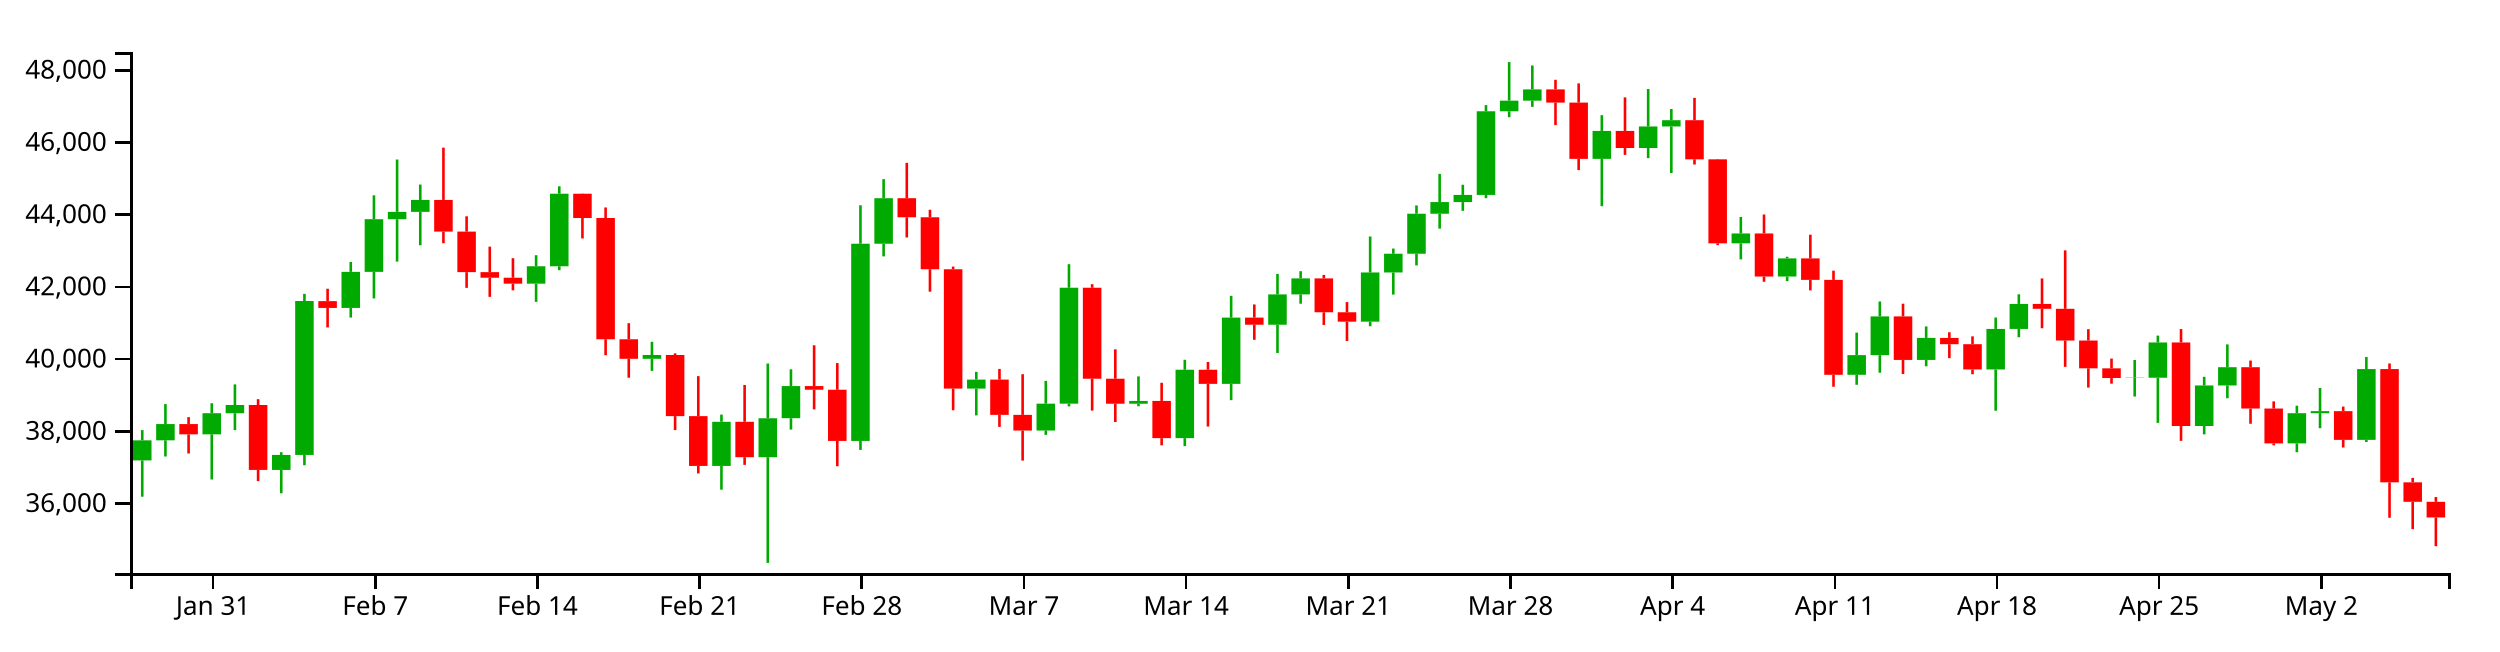
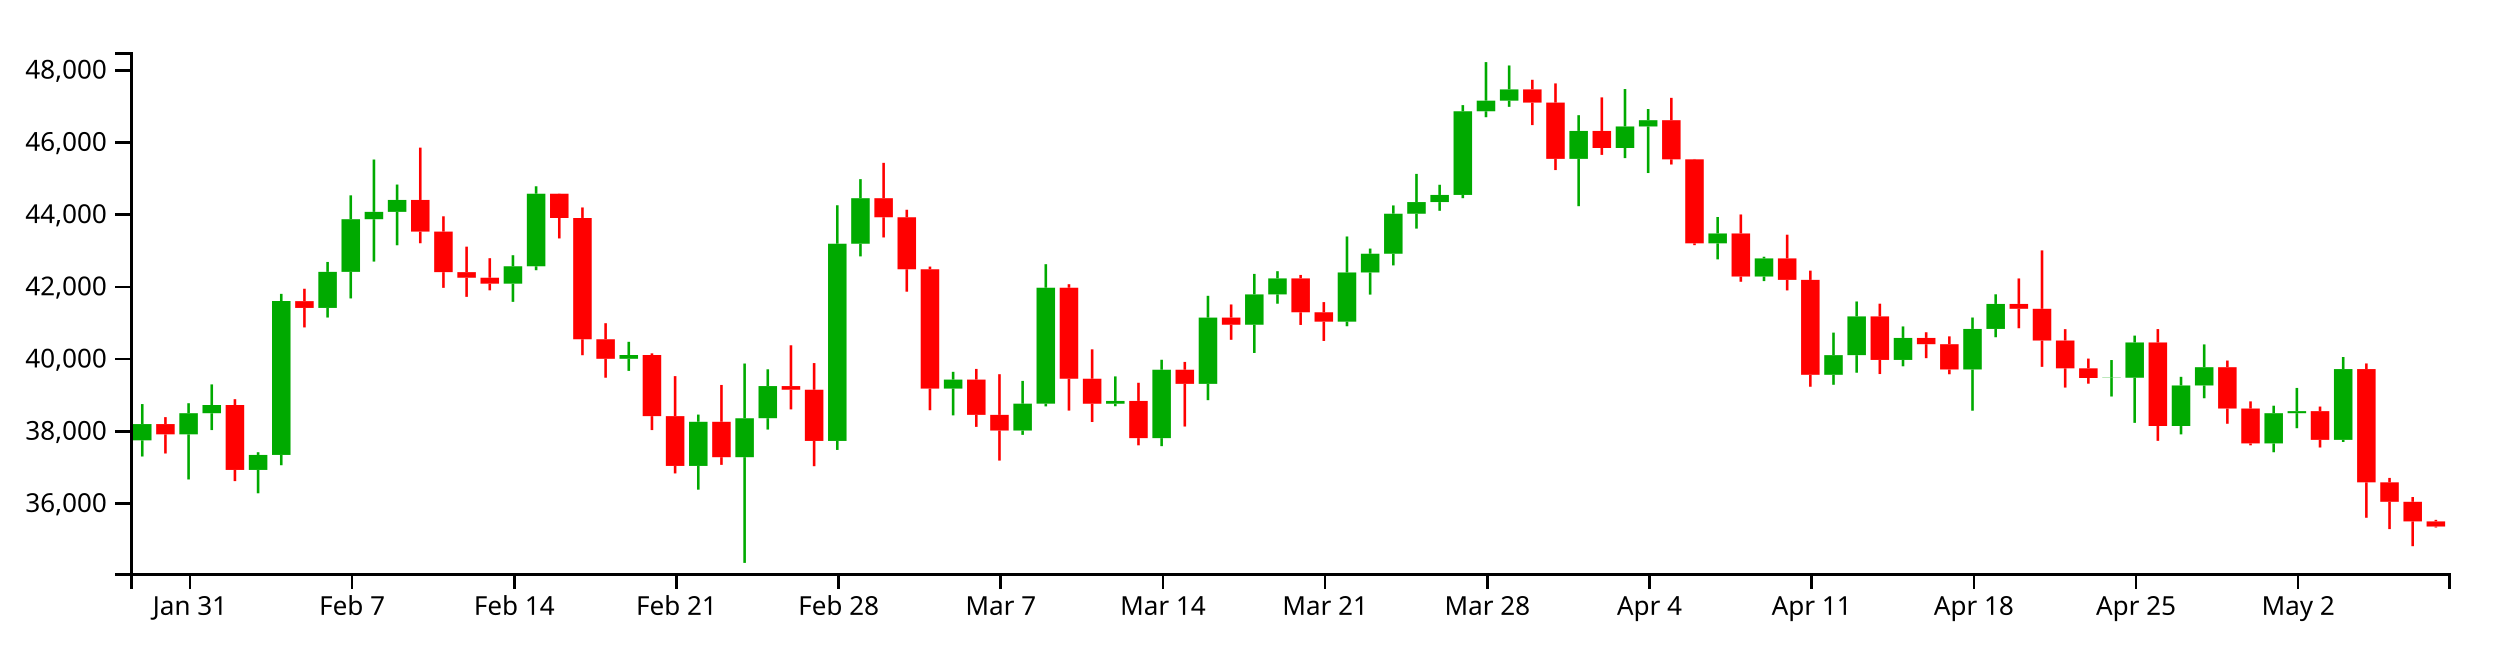
<svg xmlns="http://www.w3.org/2000/svg" version="1.1" width="960" height="250">
  <g transform="translate(50,20)">
    <style>.axis path,.axis line{fill:none;stroke:#000;shape-rendering:crispEdges;}path.candle{stroke:#000000;}path.candle.body{stroke-width:0;}path.candle.up{fill:#00AA00;stroke:#00AA00;}path.candle.down{fill:#FF0000;stroke:#FF0000;}</style>
    <g class="candlestick">
      <g class="data">
-         <path class="candle body up" d="M 1.068 156.8 l 7.117 0 L 8.185 149.084 l -7.117 0 L 1.068 156.8 M 9.964 149.084 l 7.117 0 L 17.081 142.84 l -7.117 0 L 9.964 149.084 M 27.757 146.793 l 7.117 0 L 34.874 138.679 l -7.117 0 L 27.757 146.793 M 36.653 138.679 l 7.117 0 L 43.77 135.521 l -7.117 0 L 36.653 138.679 M 54.446 160.458 l 7.117 0 L 61.563 154.699 l -7.117 0 L 54.446 160.458 M 63.343 154.694 l 7.117 0 L 70.46 95.588 l -7.117 0 L 63.343 154.694 M 81.136 98.245 l 7.117 0 L 88.253 84.402 l -7.117 0 L 81.136 98.245 M 90.032 84.402 l 7.117 0 L 97.149 64.167 l -7.117 0 L 90.032 84.402 M 98.928 64.167 l 7.117 0 L 106.046 61.352 l -7.117 0 L 98.928 64.167 M 107.825 61.352 l 7.117 0 L 114.942 56.78 l -7.117 0 L 107.825 61.352 M 152.307 88.939 l 7.117 0 L 159.424 82.251 l -7.117 0 L 152.307 88.939 M 161.204 82.251 l 7.117 0 L 168.321 54.393 l -7.117 0 L 161.204 82.251 M 196.789 117.773 l 7.117 0 L 203.906 116.32 l -7.117 0 L 196.789 117.773 M 223.479 158.908 l 7.117 0 L 230.596 141.959 l -7.117 0 L 223.479 158.908 M 241.271 155.554 l 7.117 0 L 248.389 140.616 l -7.117 0 L 241.271 155.554 M 250.168 140.595 l 7.117 0 L 257.285 128.246 l -7.117 0 L 250.168 140.595 M 276.857 149.326 l 7.117 0 L 283.974 73.597 l -7.117 0 L 276.857 149.326 M 285.754 73.597 l 7.117 0 L 292.871 56.108 l -7.117 0 L 285.754 73.597 M 321.339 129.224 l 7.117 0 L 328.457 125.767 l -7.117 0 L 321.339 129.224 M 348.029 145.32 l 7.117 0 L 355.146 135.021 l -7.117 0 L 348.029 145.32 M 356.925 135.021 l 7.117 0 L 364.042 90.492 l -7.117 0 L 356.925 135.021 M 383.615 135.036 l 7.117 0 L 390.732 133.957 l -7.117 0 L 383.615 135.036 M 401.407 148.241 l 7.117 0 L 408.525 121.976 l -7.117 0 L 401.407 148.241 M 419.2 127.398 l 7.117 0 L 426.317 101.97 l -7.117 0 L 419.2 127.398 M 436.993 104.69 l 7.117 0 L 444.11 93.046 l -7.117 0 L 436.993 104.69 M 445.89 93.046 l 7.117 0 L 453.007 86.894 l -7.117 0 L 445.89 93.046 M 472.579 103.52 l 7.117 0 L 479.696 84.634 l -7.117 0 L 472.579 103.52 M 481.475 84.634 l 7.117 0 L 488.593 77.442 l -7.117 0 L 481.475 84.634 M 490.372 77.442 l 7.117 0 L 497.489 62.067 l -7.117 0 L 490.372 77.442 M 499.268 62.067 l 7.117 0 L 506.385 57.606 l -7.117 0 L 499.268 62.067 M 508.165 57.606 l 7.117 0 L 515.282 54.859 l -7.117 0 L 508.165 57.606 M 517.061 54.859 l 7.117 0 L 524.178 22.735 l -7.117 0 L 517.061 54.859 M 525.958 22.735 l 7.117 0 L 533.075 18.651 l -7.117 0 L 525.958 22.735 M 534.854 18.651 l 7.117 0 L 541.971 14.317 l -7.117 0 L 534.854 18.651 M 561.543 41.004 l 7.117 0 L 568.661 30.282 l -7.117 0 L 561.543 41.004 M 579.336 36.835 l 7.117 0 L 586.453 28.565 l -7.117 0 L 579.336 36.835 M 588.233 28.565 l 7.117 0 L 595.35 26.163 l -7.117 0 L 588.233 28.565 M 614.922 73.452 l 7.117 0 L 622.039 69.656 l -7.117 0 L 614.922 73.452 M 632.715 86.189 l 7.117 0 L 639.832 79.228 l -7.117 0 L 632.715 86.189 M 659.404 123.93 l 7.117 0 L 666.521 116.379 l -7.117 0 L 659.404 123.93 M 668.301 116.379 l 7.117 0 L 675.418 101.501 l -7.117 0 L 668.301 116.379 M 686.094 118.218 l 7.117 0 L 693.211 109.765 l -7.117 0 L 686.094 118.218 M 712.783 121.882 l 7.117 0 L 719.9 106.309 l -7.117 0 L 712.783 121.882 M 721.679 106.309 l 7.117 0 L 728.796 96.712 l -7.117 0 L 721.679 106.309 M 766.162 125.162 l 7.117 0 L 773.279 125.044 l -7.117 0 L 766.162 125.162 M 775.058 125.044 l 7.117 0 L 782.175 111.51 l -7.117 0 L 775.058 125.044 M 792.851 143.591 l 7.117 0 L 799.968 128.017 l -7.117 0 L 792.851 143.591 M 801.747 128.017 l 7.117 0 L 808.864 120.995 l -7.117 0 L 801.747 128.017 M 828.437 150.273 l 7.117 0 L 835.554 138.658 l -7.117 0 L 828.437 150.273 M 837.333 138.658 l 7.117 0 L 844.45 137.871 l -7.117 0 L 837.333 138.658 M 855.126 148.912 l 7.117 0 L 862.243 121.717 l -7.117 0 L 855.126 148.912" />
-         <path class="candle body down" d="M 18.86 142.84 l 7.117 0 L 25.978 146.793 l -7.117 0 L 18.86 142.84 M 45.55 135.521 l 7.117 0 L 52.667 160.458 l -7.117 0 L 45.55 135.521 M 72.239 95.623 l 7.117 0 L 79.356 98.245 l -7.117 0 L 72.239 95.623 M 116.721 56.78 l 7.117 0 L 123.838 68.946 l -7.117 0 L 116.721 56.78 M 125.618 68.946 l 7.117 0 L 132.735 84.501 l -7.117 0 L 125.618 68.946 M 134.514 84.501 l 7.117 0 L 141.631 86.662 l -7.117 0 L 134.514 84.501 M 143.411 86.662 l 7.117 0 L 150.528 88.939 l -7.117 0 L 143.411 86.662 M 170.1 54.393 l 7.117 0 L 177.217 63.702 l -7.117 0 L 170.1 54.393 M 178.996 63.702 l 7.117 0 L 186.114 110.267 l -7.117 0 L 178.996 63.702 M 187.893 110.267 l 7.117 0 L 195.01 117.773 l -7.117 0 L 187.893 110.267 M 205.686 116.32 l 7.117 0 L 212.803 139.788 l -7.117 0 L 205.686 116.32 M 214.582 139.788 l 7.117 0 L 221.699 158.908 l -7.117 0 L 214.582 139.788 M 232.375 141.959 l 7.117 0 L 239.492 155.554 l -7.117 0 L 232.375 141.959 M 259.064 128.247 l 7.117 0 L 266.182 129.667 l -7.117 0 L 259.064 128.247 M 267.961 129.667 l 7.117 0 L 275.078 149.326 l -7.117 0 L 267.961 129.667 M 294.65 56.108 l 7.117 0 L 301.767 63.433 l -7.117 0 L 294.65 56.108 M 303.547 63.433 l 7.117 0 L 310.664 83.388 l -7.117 0 L 303.547 63.433 M 312.443 83.388 l 7.117 0 L 319.56 129.224 l -7.117 0 L 312.443 83.388 M 330.236 125.767 l 7.117 0 L 337.353 139.318 l -7.117 0 L 330.236 125.767 M 339.132 139.318 l 7.117 0 L 346.25 145.32 l -7.117 0 L 339.132 139.318 M 365.822 90.492 l 7.117 0 L 372.939 125.434 l -7.117 0 L 365.822 90.492 M 374.718 125.434 l 7.117 0 L 381.835 135.036 l -7.117 0 L 374.718 125.434 M 392.511 133.957 l 7.117 0 L 399.628 148.241 l -7.117 0 L 392.511 133.957 M 410.304 121.976 l 7.117 0 L 417.421 127.398 l -7.117 0 L 410.304 121.976 M 428.097 101.97 l 7.117 0 L 435.214 104.689 l -7.117 0 L 428.097 101.97 M 454.786 86.894 l 7.117 0 L 461.903 99.916 l -7.117 0 L 454.786 86.894 M 463.683 99.916 l 7.117 0 L 470.8 103.52 l -7.117 0 L 463.683 99.916 M 543.75 14.317 l 7.117 0 L 550.868 19.403 l -7.117 0 L 543.75 14.317 M 552.647 19.403 l 7.117 0 L 559.764 41.004 l -7.117 0 L 552.647 19.403 M 570.44 30.282 l 7.117 0 L 577.557 36.835 l -7.117 0 L 570.44 30.282 M 597.129 26.164 l 7.117 0 L 604.246 41.181 l -7.117 0 L 597.129 26.164 M 606.026 41.181 l 7.117 0 L 613.143 73.452 l -7.117 0 L 606.026 41.181 M 623.818 69.656 l 7.117 0 L 630.936 86.189 l -7.117 0 L 623.818 69.656 M 641.611 79.228 l 7.117 0 L 648.729 87.481 l -7.117 0 L 641.611 79.228 M 650.508 87.481 l 7.117 0 L 657.625 123.93 l -7.117 0 L 650.508 87.481 M 677.197 101.502 l 7.117 0 L 684.314 118.217 l -7.117 0 L 677.197 101.502 M 694.99 109.765 l 7.117 0 L 702.107 112.167 l -7.117 0 L 694.99 109.765 M 703.886 112.167 l 7.117 0 L 711.004 121.882 l -7.117 0 L 703.886 112.167 M 730.576 96.712 l 7.117 0 L 737.693 98.584 l -7.117 0 L 730.576 96.712 M 739.472 98.584 l 7.117 0 L 746.589 110.762 l -7.117 0 L 739.472 98.584 M 748.369 110.762 l 7.117 0 L 755.486 121.451 l -7.117 0 L 748.369 110.762 M 757.265 121.451 l 7.117 0 L 764.382 125.162 l -7.117 0 L 757.265 121.451 M 783.954 111.51 l 7.117 0 L 791.072 143.591 l -7.117 0 L 783.954 111.51 M 810.644 120.995 l 7.117 0 L 817.761 136.887 l -7.117 0 L 810.644 120.995 M 819.54 136.887 l 7.117 0 L 826.657 150.273 l -7.117 0 L 819.54 136.887 M 846.23 137.871 l 7.117 0 L 853.347 148.912 l -7.117 0 L 846.23 137.871 M 864.022 121.717 l 7.117 0 L 871.14 165.22 l -7.117 0 L 864.022 121.717 M 872.919 165.22 l 7.117 0 L 880.036 172.697 l -7.117 0 L 872.919 165.22 M 881.815 172.697 l 7.117 0 L 888.932 178.712 l -7.117 0 L 881.815 172.697" />
+         <path class="candle body up" d="M 1.068 149.084 l 7.117 0 L 8.185 142.84 l -7.117 0 L 1.068 149.084 M 18.86 146.793 l 7.117 0 L 25.978 138.679 l -7.117 0 L 18.86 146.793 M 27.757 138.679 l 7.117 0 L 34.874 135.521 l -7.117 0 L 27.757 138.679 M 45.55 160.458 l 7.117 0 L 52.667 154.699 l -7.117 0 L 45.55 160.458 M 54.446 154.694 l 7.117 0 L 61.563 95.588 l -7.117 0 L 54.446 154.694 M 72.239 98.245 l 7.117 0 L 79.356 84.402 l -7.117 0 L 72.239 98.245 M 81.136 84.402 l 7.117 0 L 88.253 64.167 l -7.117 0 L 81.136 84.402 M 90.032 64.167 l 7.117 0 L 97.149 61.352 l -7.117 0 L 90.032 64.167 M 98.928 61.352 l 7.117 0 L 106.046 56.78 l -7.117 0 L 98.928 61.352 M 143.411 88.939 l 7.117 0 L 150.528 82.251 l -7.117 0 L 143.411 88.939 M 152.307 82.251 l 7.117 0 L 159.424 54.393 l -7.117 0 L 152.307 82.251 M 187.893 117.773 l 7.117 0 L 195.01 116.32 l -7.117 0 L 187.893 117.773 M 214.582 158.908 l 7.117 0 L 221.699 141.959 l -7.117 0 L 214.582 158.908 M 232.375 155.554 l 7.117 0 L 239.492 140.616 l -7.117 0 L 232.375 155.554 M 241.271 140.595 l 7.117 0 L 248.389 128.246 l -7.117 0 L 241.271 140.595 M 267.961 149.326 l 7.117 0 L 275.078 73.597 l -7.117 0 L 267.961 149.326 M 276.857 73.597 l 7.117 0 L 283.974 56.108 l -7.117 0 L 276.857 73.597 M 312.443 129.224 l 7.117 0 L 319.56 125.767 l -7.117 0 L 312.443 129.224 M 339.132 145.32 l 7.117 0 L 346.25 135.021 l -7.117 0 L 339.132 145.32 M 348.029 135.021 l 7.117 0 L 355.146 90.492 l -7.117 0 L 348.029 135.021 M 374.718 135.036 l 7.117 0 L 381.835 133.957 l -7.117 0 L 374.718 135.036 M 392.511 148.241 l 7.117 0 L 399.628 121.976 l -7.117 0 L 392.511 148.241 M 410.304 127.398 l 7.117 0 L 417.421 101.97 l -7.117 0 L 410.304 127.398 M 428.097 104.69 l 7.117 0 L 435.214 93.046 l -7.117 0 L 428.097 104.69 M 436.993 93.046 l 7.117 0 L 444.11 86.894 l -7.117 0 L 436.993 93.046 M 463.683 103.52 l 7.117 0 L 470.8 84.634 l -7.117 0 L 463.683 103.52 M 472.579 84.634 l 7.117 0 L 479.696 77.442 l -7.117 0 L 472.579 84.634 M 481.475 77.442 l 7.117 0 L 488.593 62.067 l -7.117 0 L 481.475 77.442 M 490.372 62.067 l 7.117 0 L 497.489 57.606 l -7.117 0 L 490.372 62.067 M 499.268 57.606 l 7.117 0 L 506.385 54.859 l -7.117 0 L 499.268 57.606 M 508.165 54.859 l 7.117 0 L 515.282 22.735 l -7.117 0 L 508.165 54.859 M 517.061 22.735 l 7.117 0 L 524.178 18.651 l -7.117 0 L 517.061 22.735 M 525.958 18.651 l 7.117 0 L 533.075 14.317 l -7.117 0 L 525.958 18.651 M 552.647 41.004 l 7.117 0 L 559.764 30.282 l -7.117 0 L 552.647 41.004 M 570.44 36.835 l 7.117 0 L 577.557 28.565 l -7.117 0 L 570.44 36.835 M 579.336 28.565 l 7.117 0 L 586.453 26.163 l -7.117 0 L 579.336 28.565 M 606.026 73.452 l 7.117 0 L 613.143 69.656 l -7.117 0 L 606.026 73.452 M 623.818 86.189 l 7.117 0 L 630.936 79.228 l -7.117 0 L 623.818 86.189 M 650.508 123.93 l 7.117 0 L 657.625 116.379 l -7.117 0 L 650.508 123.93 M 659.404 116.379 l 7.117 0 L 666.521 101.501 l -7.117 0 L 659.404 116.379 M 677.197 118.218 l 7.117 0 L 684.314 109.765 l -7.117 0 L 677.197 118.218 M 703.886 121.882 l 7.117 0 L 711.004 106.309 l -7.117 0 L 703.886 121.882 M 712.783 106.309 l 7.117 0 L 719.9 96.712 l -7.117 0 L 712.783 106.309 M 757.265 125.162 l 7.117 0 L 764.382 125.044 l -7.117 0 L 757.265 125.162 M 766.162 125.044 l 7.117 0 L 773.279 111.51 l -7.117 0 L 766.162 125.044 M 783.954 143.591 l 7.117 0 L 791.072 128.017 l -7.117 0 L 783.954 143.591 M 792.851 128.017 l 7.117 0 L 799.968 120.995 l -7.117 0 L 792.851 128.017 M 819.54 150.273 l 7.117 0 L 826.657 138.658 l -7.117 0 L 819.54 150.273 M 828.437 138.658 l 7.117 0 L 835.554 137.871 l -7.117 0 L 828.437 138.658 M 846.23 148.912 l 7.117 0 L 853.347 121.717 l -7.117 0 L 846.23 148.912" />
+         <path class="candle body down" d="M 9.964 142.84 l 7.117 0 L 17.081 146.793 l -7.117 0 L 9.964 142.84 M 36.653 135.521 l 7.117 0 L 43.77 160.458 l -7.117 0 L 36.653 135.521 M 63.343 95.623 l 7.117 0 L 70.46 98.245 l -7.117 0 L 63.343 95.623 M 107.825 56.78 l 7.117 0 L 114.942 68.946 l -7.117 0 L 107.825 56.78 M 116.721 68.946 l 7.117 0 L 123.838 84.501 l -7.117 0 L 116.721 68.946 M 125.618 84.501 l 7.117 0 L 132.735 86.662 l -7.117 0 L 125.618 84.501 M 134.514 86.662 l 7.117 0 L 141.631 88.939 l -7.117 0 L 134.514 86.662 M 161.204 54.393 l 7.117 0 L 168.321 63.702 l -7.117 0 L 161.204 54.393 M 170.1 63.702 l 7.117 0 L 177.217 110.267 l -7.117 0 L 170.1 63.702 M 178.996 110.267 l 7.117 0 L 186.114 117.773 l -7.117 0 L 178.996 110.267 M 196.789 116.32 l 7.117 0 L 203.906 139.788 l -7.117 0 L 196.789 116.32 M 205.686 139.788 l 7.117 0 L 212.803 158.908 l -7.117 0 L 205.686 139.788 M 223.479 141.959 l 7.117 0 L 230.596 155.554 l -7.117 0 L 223.479 141.959 M 250.168 128.247 l 7.117 0 L 257.285 129.667 l -7.117 0 L 250.168 128.247 M 259.064 129.667 l 7.117 0 L 266.182 149.326 l -7.117 0 L 259.064 129.667 M 285.754 56.108 l 7.117 0 L 292.871 63.433 l -7.117 0 L 285.754 56.108 M 294.65 63.433 l 7.117 0 L 301.767 83.388 l -7.117 0 L 294.65 63.433 M 303.547 83.388 l 7.117 0 L 310.664 129.224 l -7.117 0 L 303.547 83.388 M 321.339 125.767 l 7.117 0 L 328.457 139.318 l -7.117 0 L 321.339 125.767 M 330.236 139.318 l 7.117 0 L 337.353 145.32 l -7.117 0 L 330.236 139.318 M 356.925 90.492 l 7.117 0 L 364.042 125.434 l -7.117 0 L 356.925 90.492 M 365.822 125.434 l 7.117 0 L 372.939 135.036 l -7.117 0 L 365.822 125.434 M 383.615 133.957 l 7.117 0 L 390.732 148.241 l -7.117 0 L 383.615 133.957 M 401.407 121.976 l 7.117 0 L 408.525 127.398 l -7.117 0 L 401.407 121.976 M 419.2 101.97 l 7.117 0 L 426.317 104.689 l -7.117 0 L 419.2 101.97 M 445.89 86.894 l 7.117 0 L 453.007 99.916 l -7.117 0 L 445.89 86.894 M 454.786 99.916 l 7.117 0 L 461.903 103.52 l -7.117 0 L 454.786 99.916 M 534.854 14.317 l 7.117 0 L 541.971 19.403 l -7.117 0 L 534.854 14.317 M 543.75 19.403 l 7.117 0 L 550.868 41.004 l -7.117 0 L 543.75 19.403 M 561.543 30.282 l 7.117 0 L 568.661 36.835 l -7.117 0 L 561.543 30.282 M 588.233 26.164 l 7.117 0 L 595.35 41.181 l -7.117 0 L 588.233 26.164 M 597.129 41.181 l 7.117 0 L 604.246 73.452 l -7.117 0 L 597.129 41.181 M 614.922 69.656 l 7.117 0 L 622.039 86.189 l -7.117 0 L 614.922 69.656 M 632.715 79.228 l 7.117 0 L 639.832 87.481 l -7.117 0 L 632.715 79.228 M 641.611 87.481 l 7.117 0 L 648.729 123.93 l -7.117 0 L 641.611 87.481 M 668.301 101.502 l 7.117 0 L 675.418 118.217 l -7.117 0 L 668.301 101.502 M 686.094 109.765 l 7.117 0 L 693.211 112.167 l -7.117 0 L 686.094 109.765 M 694.99 112.167 l 7.117 0 L 702.107 121.882 l -7.117 0 L 694.99 112.167 M 721.679 96.712 l 7.117 0 L 728.796 98.584 l -7.117 0 L 721.679 96.712 M 730.576 98.584 l 7.117 0 L 737.693 110.762 l -7.117 0 L 730.576 98.584 M 739.472 110.762 l 7.117 0 L 746.589 121.451 l -7.117 0 L 739.472 110.762 M 748.369 121.451 l 7.117 0 L 755.486 125.162 l -7.117 0 L 748.369 121.451 M 775.058 111.51 l 7.117 0 L 782.175 143.591 l -7.117 0 L 775.058 111.51 M 801.747 120.995 l 7.117 0 L 808.864 136.887 l -7.117 0 L 801.747 120.995 M 810.644 136.887 l 7.117 0 L 817.761 150.273 l -7.117 0 L 810.644 136.887 M 837.333 137.871 l 7.117 0 L 844.45 148.912 l -7.117 0 L 837.333 137.871 M 855.126 121.717 l 7.117 0 L 862.243 165.22 l -7.117 0 L 855.126 121.717 M 864.022 165.22 l 7.117 0 L 871.14 172.697 l -7.117 0 L 864.022 165.22 M 872.919 172.697 l 7.117 0 L 880.036 180.205 l -7.117 0 L 872.919 172.697 M 881.815 180.205 l 7.117 0 L 888.932 182.183 l -7.117 0 L 881.815 180.205" />
        <path class="candle body equal" />
-         <path class="candle wick up" d="M 4.626 145.153 L 4.626 149.084 M 4.626 156.8 L 4.626 170.739 M 13.523 135.158 L 13.523 142.84 M 13.523 149.084 L 13.523 155.298 M 31.315 134.836 L 31.315 138.679 M 31.315 146.793 L 31.315 164.115 M 40.212 127.608 L 40.212 135.521 M 40.212 138.679 L 40.212 145.153 M 58.005 153.654 L 58.005 154.699 M 58.005 160.458 L 58.005 169.421 M 66.901 92.841 L 66.901 95.588 M 66.901 154.694 L 66.901 158.65 M 84.694 80.586 L 84.694 84.402 M 84.694 98.245 L 84.694 101.935 M 93.591 55.008 L 93.591 64.167 M 93.591 84.402 L 93.591 94.595 M 102.487 41.258 L 102.487 61.352 M 102.487 64.167 L 102.487 80.448 M 111.383 50.868 L 111.383 56.78 M 111.383 61.352 L 111.383 74.181 M 155.866 78.002 L 155.866 82.251 M 155.866 88.939 L 155.866 95.916 M 164.762 51.529 L 164.762 54.393 M 164.762 82.251 L 164.762 83.762 M 200.348 111.257 L 200.348 116.32 M 200.348 117.773 L 200.348 122.424 M 227.037 139.204 L 227.037 141.959 M 227.037 158.908 L 227.037 168.035 M 244.83 119.596 L 244.83 140.616 M 244.83 155.554 L 244.83 196.154 M 253.727 121.807 L 253.727 128.246 M 253.727 140.595 L 253.727 144.954 M 280.416 58.817 L 280.416 73.597 M 280.416 149.326 L 280.416 152.778 M 289.312 48.788 L 289.312 56.108 M 289.312 73.597 L 289.312 78.451 M 324.898 122.782 L 324.898 125.767 M 324.898 129.224 L 324.898 139.501 M 351.587 126.265 L 351.587 135.021 M 351.587 145.32 L 351.587 146.989 M 360.484 81.445 L 360.484 90.492 M 360.484 135.021 L 360.484 136.05 M 387.173 124.536 L 387.173 133.957 M 387.173 135.036 L 387.173 135.994 M 404.966 118.152 L 404.966 121.976 M 404.966 148.241 L 404.966 151.324 M 422.759 93.594 L 422.759 101.97 M 422.759 127.398 L 422.759 133.664 M 440.552 85.176 L 440.552 93.046 M 440.552 104.69 L 440.552 115.546 M 449.448 84.136 L 449.448 86.894 M 449.448 93.046 L 449.448 96.627 M 476.138 70.81 L 476.138 84.634 M 476.138 103.52 L 476.138 105.277 M 485.034 75.456 L 485.034 77.442 M 485.034 84.634 L 485.034 93.13 M 493.93 58.885 L 493.93 62.067 M 493.93 77.442 L 493.93 81.911 M 502.827 46.776 L 502.827 57.606 M 502.827 62.067 L 502.827 67.787 M 511.723 50.952 L 511.723 54.859 M 511.723 57.606 L 511.723 60.951 M 520.62 20.36 L 520.62 22.735 M 520.62 54.859 L 520.62 56.104 M 529.516 3.846 L 529.516 18.651 M 529.516 22.735 L 529.516 25.012 M 538.413 5.141 L 538.413 14.317 M 538.413 18.651 L 538.413 21.028 M 565.102 24.228 L 565.102 30.282 M 565.102 41.004 L 565.102 59.175 M 582.895 14.188 L 582.895 28.565 M 582.895 36.835 L 582.895 40.719 M 591.791 21.862 L 591.791 26.163 M 591.791 28.565 L 591.791 46.445 M 618.481 63.322 L 618.481 69.656 M 618.481 73.452 L 618.481 79.597 M 636.273 78.589 L 636.273 79.228 M 636.273 86.189 L 636.273 87.943 M 662.963 107.725 L 662.963 116.379 M 662.963 123.93 L 662.963 127.755 M 671.859 95.767 L 671.859 101.501 M 671.859 116.379 L 671.859 123.124 M 689.652 105.349 L 689.652 109.765 M 689.652 118.218 L 689.652 120.658 M 716.341 101.932 L 716.341 106.309 M 716.341 121.882 L 716.341 137.713 M 725.238 93.012 L 725.238 96.712 M 725.238 106.309 L 725.238 109.5 M 769.72 118.25 L 769.72 125.044 M 769.72 125.162 L 769.72 132.262 M 778.617 108.876 L 778.617 111.51 M 778.617 125.044 L 778.617 142.38 M 796.409 124.703 L 796.409 128.017 M 796.409 143.591 L 796.409 146.799 M 805.306 112.251 L 805.306 120.995 M 805.306 128.017 L 805.306 132.93 M 831.995 135.793 L 831.995 138.658 M 831.995 150.273 L 831.995 153.663 M 840.892 128.965 L 840.892 137.871 M 840.892 138.658 L 840.892 144.432 M 858.685 117.089 L 858.685 121.717 M 858.685 148.912 L 858.685 149.73" style="stroke-width: 1px;" />
-         <path class="candle wick down" d="M 22.419 140.171 L 22.419 142.84 M 22.419 146.793 L 22.419 154.144 M 49.108 133.284 L 49.108 135.521 M 49.108 160.458 L 49.108 164.749 M 75.798 90.88 L 75.798 95.623 M 75.798 98.245 L 75.798 105.728 M 120.28 36.696 L 120.28 56.78 M 120.28 68.946 L 120.28 73.403 M 129.176 63.058 L 129.176 68.946 M 129.176 84.501 L 129.176 90.536 M 138.073 74.714 L 138.073 84.501 M 138.073 86.662 L 138.073 93.998 M 146.969 79.144 L 146.969 86.662 M 146.969 88.939 L 146.969 91.486 M 173.659 54.322 L 173.659 54.393 M 173.659 63.702 L 173.659 71.559 M 182.555 59.664 L 182.555 63.702 M 182.555 110.267 L 182.555 116.403 M 191.451 104.107 L 191.451 110.267 M 191.451 117.773 L 191.451 125.045 M 209.244 115.679 L 209.244 116.32 M 209.244 139.788 L 209.244 145.153 M 218.141 124.43 L 218.141 139.788 M 218.141 158.908 L 218.141 161.794 M 235.934 127.82 L 235.934 141.959 M 235.934 155.554 L 235.934 158.511 M 262.623 112.586 L 262.623 128.247 M 262.623 129.667 L 262.623 137.205 M 271.519 119.419 L 271.519 129.667 M 271.519 149.326 L 271.519 159.021 M 298.209 42.534 L 298.209 56.108 M 298.209 63.433 L 298.209 71.183 M 307.105 60.546 L 307.105 63.433 M 307.105 83.388 L 307.105 92.009 M 316.002 82.371 L 316.002 83.388 M 316.002 129.224 L 316.002 137.526 M 333.794 121.664 L 333.794 125.767 M 333.794 139.318 L 333.794 143.925 M 342.691 123.692 L 342.691 139.318 M 342.691 145.32 L 342.691 156.871 M 369.38 89.134 L 369.38 90.492 M 369.38 125.434 L 369.38 137.669 M 378.277 114.142 L 378.277 125.434 M 378.277 135.036 L 378.277 142.052 M 396.07 126.987 L 396.07 133.957 M 396.07 148.241 L 396.07 150.998 M 413.862 118.977 L 413.862 121.976 M 413.862 127.398 L 413.862 143.79 M 431.655 96.911 L 431.655 101.97 M 431.655 104.689 L 431.655 110.485 M 458.345 85.575 L 458.345 86.894 M 458.345 99.916 L 458.345 104.785 M 467.241 96.004 L 467.241 99.916 M 467.241 103.52 L 467.241 110.929 M 547.309 10.636 L 547.309 14.317 M 547.309 19.403 L 547.309 28.037 M 556.206 12.026 L 556.206 19.403 M 556.206 41.004 L 556.206 45.308 M 573.998 17.392 L 573.998 30.282 M 573.998 36.835 L 573.998 39.483 M 600.688 17.573 L 600.688 26.164 M 600.688 41.181 L 600.688 43.175 M 609.584 41.048 L 609.584 41.181 M 609.584 73.452 L 609.584 74.138 M 627.377 62.356 L 627.377 69.656 M 627.377 86.189 L 627.377 88.198 M 645.17 70.126 L 645.17 79.228 M 645.17 87.481 L 645.17 91.514 M 654.066 83.932 L 654.066 87.481 M 654.066 123.93 L 654.066 128.512 M 680.756 96.617 L 680.756 101.502 M 680.756 118.217 L 680.756 123.632 M 698.549 107.581 L 698.549 109.765 M 698.549 112.167 L 698.549 117.536 M 707.445 109.158 L 707.445 112.167 M 707.445 121.882 L 707.445 123.712 M 734.134 86.924 L 734.134 96.712 M 734.134 98.584 L 734.134 106.047 M 743.031 76.149 L 743.031 98.584 M 743.031 110.762 L 743.031 120.871 M 751.927 106.393 L 751.927 110.762 M 751.927 121.451 L 751.927 128.831 M 760.824 117.696 L 760.824 121.451 M 760.824 125.162 L 760.824 127.334 M 787.513 106.362 L 787.513 111.51 M 787.513 143.591 L 787.513 149.282 M 814.202 118.455 L 814.202 120.995 M 814.202 136.887 L 814.202 142.726 M 823.099 134.123 L 823.099 136.887 M 823.099 150.273 L 823.099 151.003 M 849.788 136.118 L 849.788 137.871 M 849.788 148.912 L 849.788 151.84 M 867.581 119.561 L 867.581 121.717 M 867.581 165.22 L 867.581 178.825 M 876.477 163.519 L 876.477 165.22 M 876.477 172.697 L 876.477 183.178 M 885.374 170.859 L 885.374 172.697 M 885.374 178.712 L 885.374 189.737" style="stroke-width: 1px;" />
+         <path class="candle wick up" d="M 4.626 135.158 L 4.626 142.84 M 4.626 149.084 L 4.626 155.298 M 22.419 134.836 L 22.419 138.679 M 22.419 146.793 L 22.419 164.115 M 31.315 127.608 L 31.315 135.521 M 31.315 138.679 L 31.315 145.153 M 49.108 153.654 L 49.108 154.699 M 49.108 160.458 L 49.108 169.421 M 58.005 92.841 L 58.005 95.588 M 58.005 154.694 L 58.005 158.65 M 75.798 80.586 L 75.798 84.402 M 75.798 98.245 L 75.798 101.935 M 84.694 55.008 L 84.694 64.167 M 84.694 84.402 L 84.694 94.595 M 93.591 41.258 L 93.591 61.352 M 93.591 64.167 L 93.591 80.448 M 102.487 50.868 L 102.487 56.78 M 102.487 61.352 L 102.487 74.181 M 146.969 78.002 L 146.969 82.251 M 146.969 88.939 L 146.969 95.916 M 155.866 51.529 L 155.866 54.393 M 155.866 82.251 L 155.866 83.762 M 191.451 111.257 L 191.451 116.32 M 191.451 117.773 L 191.451 122.424 M 218.141 139.204 L 218.141 141.959 M 218.141 158.908 L 218.141 168.035 M 235.934 119.596 L 235.934 140.616 M 235.934 155.554 L 235.934 196.154 M 244.83 121.807 L 244.83 128.246 M 244.83 140.595 L 244.83 144.954 M 271.519 58.817 L 271.519 73.597 M 271.519 149.326 L 271.519 152.778 M 280.416 48.788 L 280.416 56.108 M 280.416 73.597 L 280.416 78.451 M 316.002 122.782 L 316.002 125.767 M 316.002 129.224 L 316.002 139.501 M 342.691 126.265 L 342.691 135.021 M 342.691 145.32 L 342.691 146.989 M 351.587 81.445 L 351.587 90.492 M 351.587 135.021 L 351.587 136.05 M 378.277 124.536 L 378.277 133.957 M 378.277 135.036 L 378.277 135.994 M 396.07 118.152 L 396.07 121.976 M 396.07 148.241 L 396.07 151.324 M 413.862 93.594 L 413.862 101.97 M 413.862 127.398 L 413.862 133.664 M 431.655 85.176 L 431.655 93.046 M 431.655 104.69 L 431.655 115.546 M 440.552 84.136 L 440.552 86.894 M 440.552 93.046 L 440.552 96.627 M 467.241 70.81 L 467.241 84.634 M 467.241 103.52 L 467.241 105.277 M 476.138 75.456 L 476.138 77.442 M 476.138 84.634 L 476.138 93.13 M 485.034 58.885 L 485.034 62.067 M 485.034 77.442 L 485.034 81.911 M 493.93 46.776 L 493.93 57.606 M 493.93 62.067 L 493.93 67.787 M 502.827 50.952 L 502.827 54.859 M 502.827 57.606 L 502.827 60.951 M 511.723 20.36 L 511.723 22.735 M 511.723 54.859 L 511.723 56.104 M 520.62 3.846 L 520.62 18.651 M 520.62 22.735 L 520.62 25.012 M 529.516 5.141 L 529.516 14.317 M 529.516 18.651 L 529.516 21.028 M 556.206 24.228 L 556.206 30.282 M 556.206 41.004 L 556.206 59.175 M 573.998 14.188 L 573.998 28.565 M 573.998 36.835 L 573.998 40.719 M 582.895 21.862 L 582.895 26.163 M 582.895 28.565 L 582.895 46.445 M 609.584 63.322 L 609.584 69.656 M 609.584 73.452 L 609.584 79.597 M 627.377 78.589 L 627.377 79.228 M 627.377 86.189 L 627.377 87.943 M 654.066 107.725 L 654.066 116.379 M 654.066 123.93 L 654.066 127.755 M 662.963 95.767 L 662.963 101.501 M 662.963 116.379 L 662.963 123.124 M 680.756 105.349 L 680.756 109.765 M 680.756 118.218 L 680.756 120.658 M 707.445 101.932 L 707.445 106.309 M 707.445 121.882 L 707.445 137.713 M 716.341 93.012 L 716.341 96.712 M 716.341 106.309 L 716.341 109.5 M 760.824 118.25 L 760.824 125.044 M 760.824 125.162 L 760.824 132.262 M 769.72 108.876 L 769.72 111.51 M 769.72 125.044 L 769.72 142.38 M 787.513 124.703 L 787.513 128.017 M 787.513 143.591 L 787.513 146.799 M 796.409 112.251 L 796.409 120.995 M 796.409 128.017 L 796.409 132.93 M 823.099 135.793 L 823.099 138.658 M 823.099 150.273 L 823.099 153.663 M 831.995 128.965 L 831.995 137.871 M 831.995 138.658 L 831.995 144.432 M 849.788 117.089 L 849.788 121.717 M 849.788 148.912 L 849.788 149.73" style="stroke-width: 1px;" />
+         <path class="candle wick down" d="M 13.523 140.171 L 13.523 142.84 M 13.523 146.793 L 13.523 154.144 M 40.212 133.284 L 40.212 135.521 M 40.212 160.458 L 40.212 164.749 M 66.901 90.88 L 66.901 95.623 M 66.901 98.245 L 66.901 105.728 M 111.383 36.696 L 111.383 56.78 M 111.383 68.946 L 111.383 73.403 M 120.28 63.058 L 120.28 68.946 M 120.28 84.501 L 120.28 90.536 M 129.176 74.714 L 129.176 84.501 M 129.176 86.662 L 129.176 93.998 M 138.073 79.144 L 138.073 86.662 M 138.073 88.939 L 138.073 91.486 M 164.762 54.322 L 164.762 54.393 M 164.762 63.702 L 164.762 71.559 M 173.659 59.664 L 173.659 63.702 M 173.659 110.267 L 173.659 116.403 M 182.555 104.107 L 182.555 110.267 M 182.555 117.773 L 182.555 125.045 M 200.348 115.679 L 200.348 116.32 M 200.348 139.788 L 200.348 145.153 M 209.244 124.43 L 209.244 139.788 M 209.244 158.908 L 209.244 161.794 M 227.037 127.82 L 227.037 141.959 M 227.037 155.554 L 227.037 158.511 M 253.727 112.586 L 253.727 128.247 M 253.727 129.667 L 253.727 137.205 M 262.623 119.419 L 262.623 129.667 M 262.623 149.326 L 262.623 159.021 M 289.312 42.534 L 289.312 56.108 M 289.312 63.433 L 289.312 71.183 M 298.209 60.546 L 298.209 63.433 M 298.209 83.388 L 298.209 92.009 M 307.105 82.371 L 307.105 83.388 M 307.105 129.224 L 307.105 137.526 M 324.898 121.664 L 324.898 125.767 M 324.898 139.318 L 324.898 143.925 M 333.794 123.692 L 333.794 139.318 M 333.794 145.32 L 333.794 156.871 M 360.484 89.134 L 360.484 90.492 M 360.484 125.434 L 360.484 137.669 M 369.38 114.142 L 369.38 125.434 M 369.38 135.036 L 369.38 142.052 M 387.173 126.987 L 387.173 133.957 M 387.173 148.241 L 387.173 150.998 M 404.966 118.977 L 404.966 121.976 M 404.966 127.398 L 404.966 143.79 M 422.759 96.911 L 422.759 101.97 M 422.759 104.689 L 422.759 110.485 M 449.448 85.575 L 449.448 86.894 M 449.448 99.916 L 449.448 104.785 M 458.345 96.004 L 458.345 99.916 M 458.345 103.52 L 458.345 110.929 M 538.413 10.636 L 538.413 14.317 M 538.413 19.403 L 538.413 28.037 M 547.309 12.026 L 547.309 19.403 M 547.309 41.004 L 547.309 45.308 M 565.102 17.392 L 565.102 30.282 M 565.102 36.835 L 565.102 39.483 M 591.791 17.573 L 591.791 26.164 M 591.791 41.181 L 591.791 43.175 M 600.688 41.048 L 600.688 41.181 M 600.688 73.452 L 600.688 74.138 M 618.481 62.356 L 618.481 69.656 M 618.481 86.189 L 618.481 88.198 M 636.273 70.126 L 636.273 79.228 M 636.273 87.481 L 636.273 91.514 M 645.17 83.932 L 645.17 87.481 M 645.17 123.93 L 645.17 128.512 M 671.859 96.617 L 671.859 101.502 M 671.859 118.217 L 671.859 123.632 M 689.652 107.581 L 689.652 109.765 M 689.652 112.167 L 689.652 117.536 M 698.549 109.158 L 698.549 112.167 M 698.549 121.882 L 698.549 123.712 M 725.238 86.924 L 725.238 96.712 M 725.238 98.584 L 725.238 106.047 M 734.134 76.149 L 734.134 98.584 M 734.134 110.762 L 734.134 120.871 M 743.031 106.393 L 743.031 110.762 M 743.031 121.451 L 743.031 128.831 M 751.927 117.696 L 751.927 121.451 M 751.927 125.162 L 751.927 127.334 M 778.617 106.362 L 778.617 111.51 M 778.617 143.591 L 778.617 149.282 M 805.306 118.455 L 805.306 120.995 M 805.306 136.887 L 805.306 142.726 M 814.202 134.123 L 814.202 136.887 M 814.202 150.273 L 814.202 151.003 M 840.892 136.118 L 840.892 137.871 M 840.892 148.912 L 840.892 151.84 M 858.685 119.561 L 858.685 121.717 M 858.685 165.22 L 858.685 178.825 M 867.581 163.519 L 867.581 165.22 M 867.581 172.697 L 867.581 183.178 M 876.477 170.859 L 876.477 172.697 M 876.477 180.205 L 876.477 189.737 M 885.374 179.625 L 885.374 180.205 M 885.374 182.183 L 885.374 182.566" style="stroke-width: 1px;" />
        <path class="candle wick equal" style="stroke-width: 1px;" />
      </g>
    </g>
    <g class="x axis" transform="translate(0,200)" fill="none" font-size="10" font-family="sans-serif" text-anchor="middle">
      <path class="domain" stroke="#000" d="M0.5,6V0.5H890.5V6" />
-       <g class="tick" opacity="1" transform="translate(31.31547,0)">
+       <g class="tick" opacity="1" transform="translate(22.41903,0)">
        <line stroke="#000" y2="6" x1="0.5" x2="0.5" />
        <text fill="#000" y="9" x="0.5" dy="0.71em">Jan 31</text>
      </g>
-       <g class="tick" opacity="1" transform="translate(93.59056,0)">
+       <g class="tick" opacity="1" transform="translate(84.69412,0)">
        <line stroke="#000" y2="6" x1="0.5" x2="0.5" />
        <text fill="#000" y="9" x="0.5" dy="0.71em">Feb  7</text>
      </g>
-       <g class="tick" opacity="1" transform="translate(155.8657,0)">
+       <g class="tick" opacity="1" transform="translate(146.9692,0)">
        <line stroke="#000" y2="6" x1="0.5" x2="0.5" />
        <text fill="#000" y="9" x="0.5" dy="0.71em">Feb 14</text>
      </g>
-       <g class="tick" opacity="1" transform="translate(218.1407,0)">
+       <g class="tick" opacity="1" transform="translate(209.2443,0)">
        <line stroke="#000" y2="6" x1="0.5" x2="0.5" />
        <text fill="#000" y="9" x="0.5" dy="0.71em">Feb 21</text>
      </g>
-       <g class="tick" opacity="1" transform="translate(280.4158,0)">
+       <g class="tick" opacity="1" transform="translate(271.5194,0)">
        <line stroke="#000" y2="6" x1="0.5" x2="0.5" />
        <text fill="#000" y="9" x="0.5" dy="0.71em">Feb 28</text>
      </g>
-       <g class="tick" opacity="1" transform="translate(342.6909,0)">
+       <g class="tick" opacity="1" transform="translate(333.7945,0)">
        <line stroke="#000" y2="6" x1="0.5" x2="0.5" />
        <text fill="#000" y="9" x="0.5" dy="0.71em">Mar  7</text>
      </g>
-       <g class="tick" opacity="1" transform="translate(404.966,0)">
+       <g class="tick" opacity="1" transform="translate(396.0696,0)">
        <line stroke="#000" y2="6" x1="0.5" x2="0.5" />
        <text fill="#000" y="9" x="0.5" dy="0.71em">Mar 14</text>
      </g>
-       <g class="tick" opacity="1" transform="translate(467.2411,0)">
+       <g class="tick" opacity="1" transform="translate(458.3447,0)">
        <line stroke="#000" y2="6" x1="0.5" x2="0.5" />
        <text fill="#000" y="9" x="0.5" dy="0.71em">Mar 21</text>
      </g>
-       <g class="tick" opacity="1" transform="translate(529.5162,0)">
+       <g class="tick" opacity="1" transform="translate(520.6198,0)">
        <line stroke="#000" y2="6" x1="0.5" x2="0.5" />
        <text fill="#000" y="9" x="0.5" dy="0.71em">Mar 28</text>
      </g>
-       <g class="tick" opacity="1" transform="translate(591.7913,0)">
+       <g class="tick" opacity="1" transform="translate(582.8948,0)">
        <line stroke="#000" y2="6" x1="0.5" x2="0.5" />
        <text fill="#000" y="9" x="0.5" dy="0.71em">Apr  4</text>
      </g>
-       <g class="tick" opacity="1" transform="translate(654.0664,0)">
+       <g class="tick" opacity="1" transform="translate(645.1699,0)">
        <line stroke="#000" y2="6" x1="0.5" x2="0.5" />
        <text fill="#000" y="9" x="0.5" dy="0.71em">Apr 11</text>
      </g>
-       <g class="tick" opacity="1" transform="translate(716.3415,0)">
+       <g class="tick" opacity="1" transform="translate(707.445,0)">
        <line stroke="#000" y2="6" x1="0.5" x2="0.5" />
        <text fill="#000" y="9" x="0.5" dy="0.71em">Apr 18</text>
      </g>
-       <g class="tick" opacity="1" transform="translate(778.6166,0)">
+       <g class="tick" opacity="1" transform="translate(769.7201,0)">
        <line stroke="#000" y2="6" x1="0.5" x2="0.5" />
        <text fill="#000" y="9" x="0.5" dy="0.71em">Apr 25</text>
      </g>
-       <g class="tick" opacity="1" transform="translate(840.8916,0)">
+       <g class="tick" opacity="1" transform="translate(831.9952,0)">
        <line stroke="#000" y2="6" x1="0.5" x2="0.5" />
        <text fill="#000" y="9" x="0.5" dy="0.71em">May  2</text>
      </g>
    </g>
    <g class="y axis" fill="none" font-size="10" font-family="sans-serif" text-anchor="end">
      <path class="domain" stroke="#000" d="M-6,200.5H0.5V0.5H-6" />
      <g class="tick" opacity="1" transform="translate(0,172.8881)">
        <line stroke="#000" x2="-6" y1="0.5" y2="0.5" />
        <text fill="#000" x="-9" y="0.5" dy="0.32em">36,000</text>
      </g>
      <g class="tick" opacity="1" transform="translate(0,145.1532)">
        <line stroke="#000" x2="-6" y1="0.5" y2="0.5" />
        <text fill="#000" x="-9" y="0.5" dy="0.32em">38,000</text>
      </g>
      <g class="tick" opacity="1" transform="translate(0,117.4183)">
        <line stroke="#000" x2="-6" y1="0.5" y2="0.5" />
        <text fill="#000" x="-9" y="0.5" dy="0.32em">40,000</text>
      </g>
      <g class="tick" opacity="1" transform="translate(0,89.68345)">
        <line stroke="#000" x2="-6" y1="0.5" y2="0.5" />
        <text fill="#000" x="-9" y="0.5" dy="0.32em">42,000</text>
      </g>
      <g class="tick" opacity="1" transform="translate(0,61.94855)">
        <line stroke="#000" x2="-6" y1="0.5" y2="0.5" />
        <text fill="#000" x="-9" y="0.5" dy="0.32em">44,000</text>
      </g>
      <g class="tick" opacity="1" transform="translate(0,34.21365)">
        <line stroke="#000" x2="-6" y1="0.5" y2="0.5" />
        <text fill="#000" x="-9" y="0.5" dy="0.32em">46,000</text>
      </g>
      <g class="tick" opacity="1" transform="translate(0,6.478751)">
        <line stroke="#000" x2="-6" y1="0.5" y2="0.5" />
        <text fill="#000" x="-9" y="0.5" dy="0.32em">48,000</text>
      </g>
      <text transform="rotate(-90)" y="6" dy=".71em" style="text-anchor: end;">Price ($)</text>
    </g>
  </g>
</svg>
